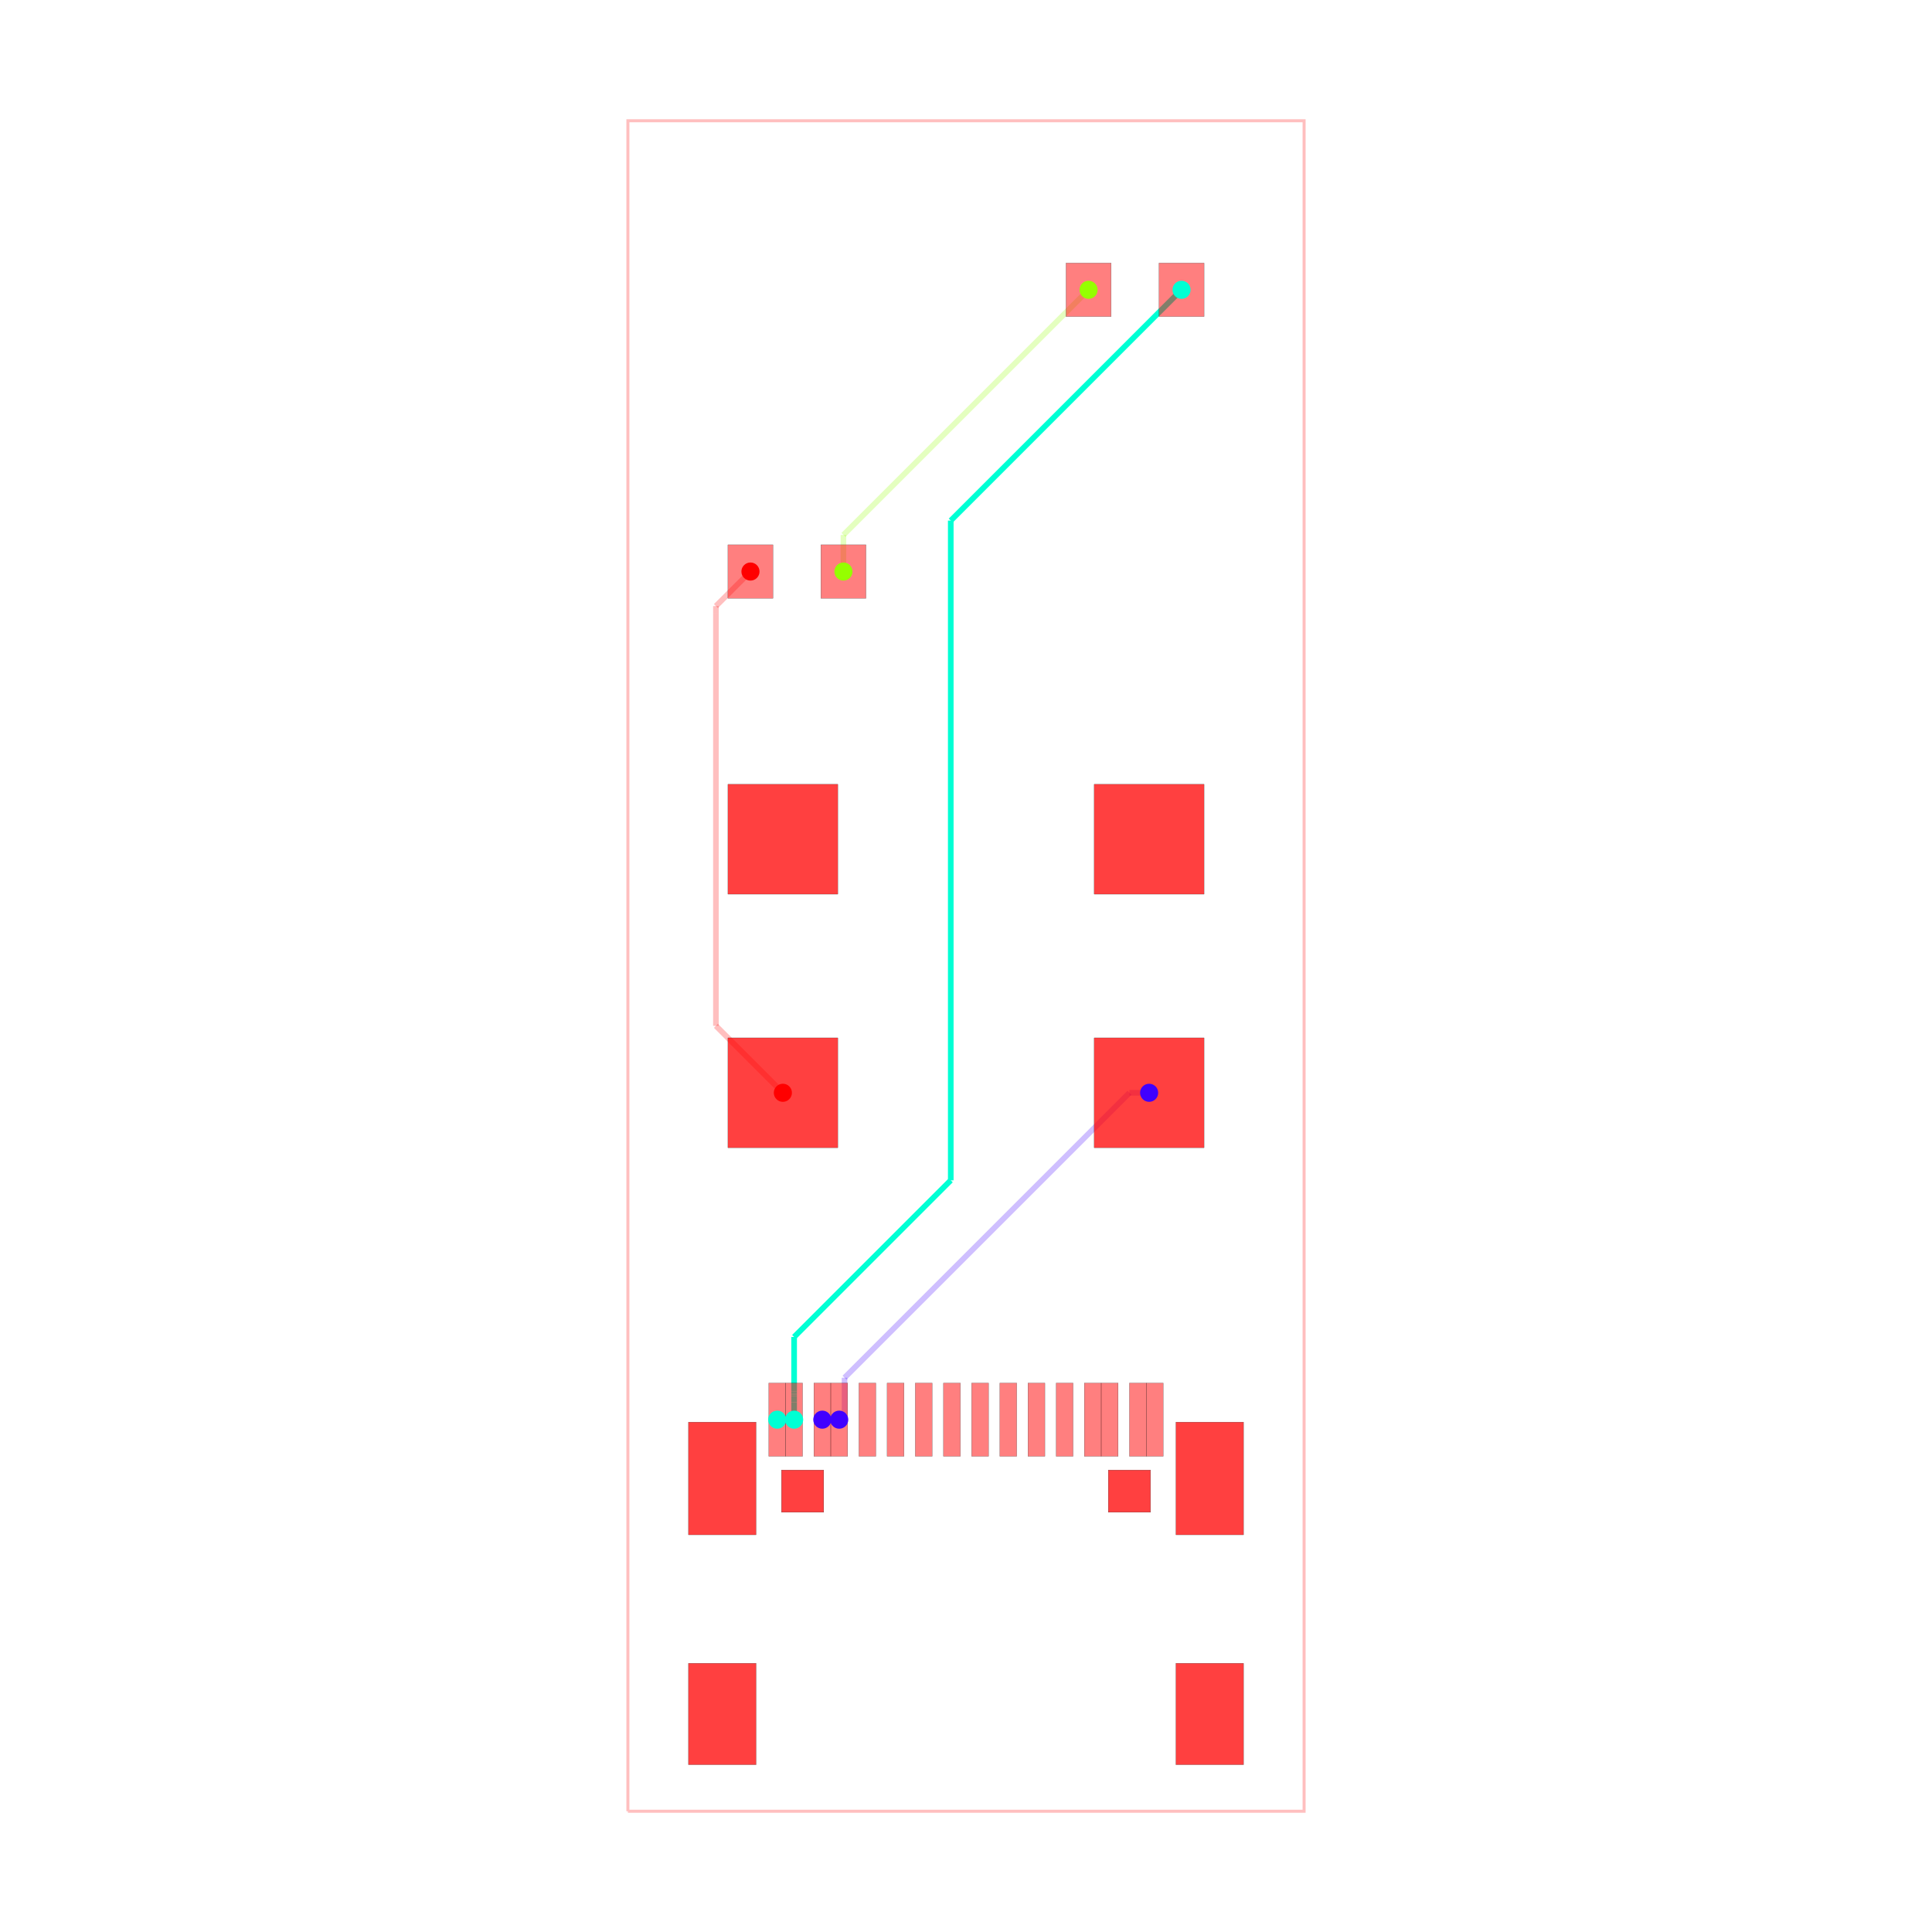
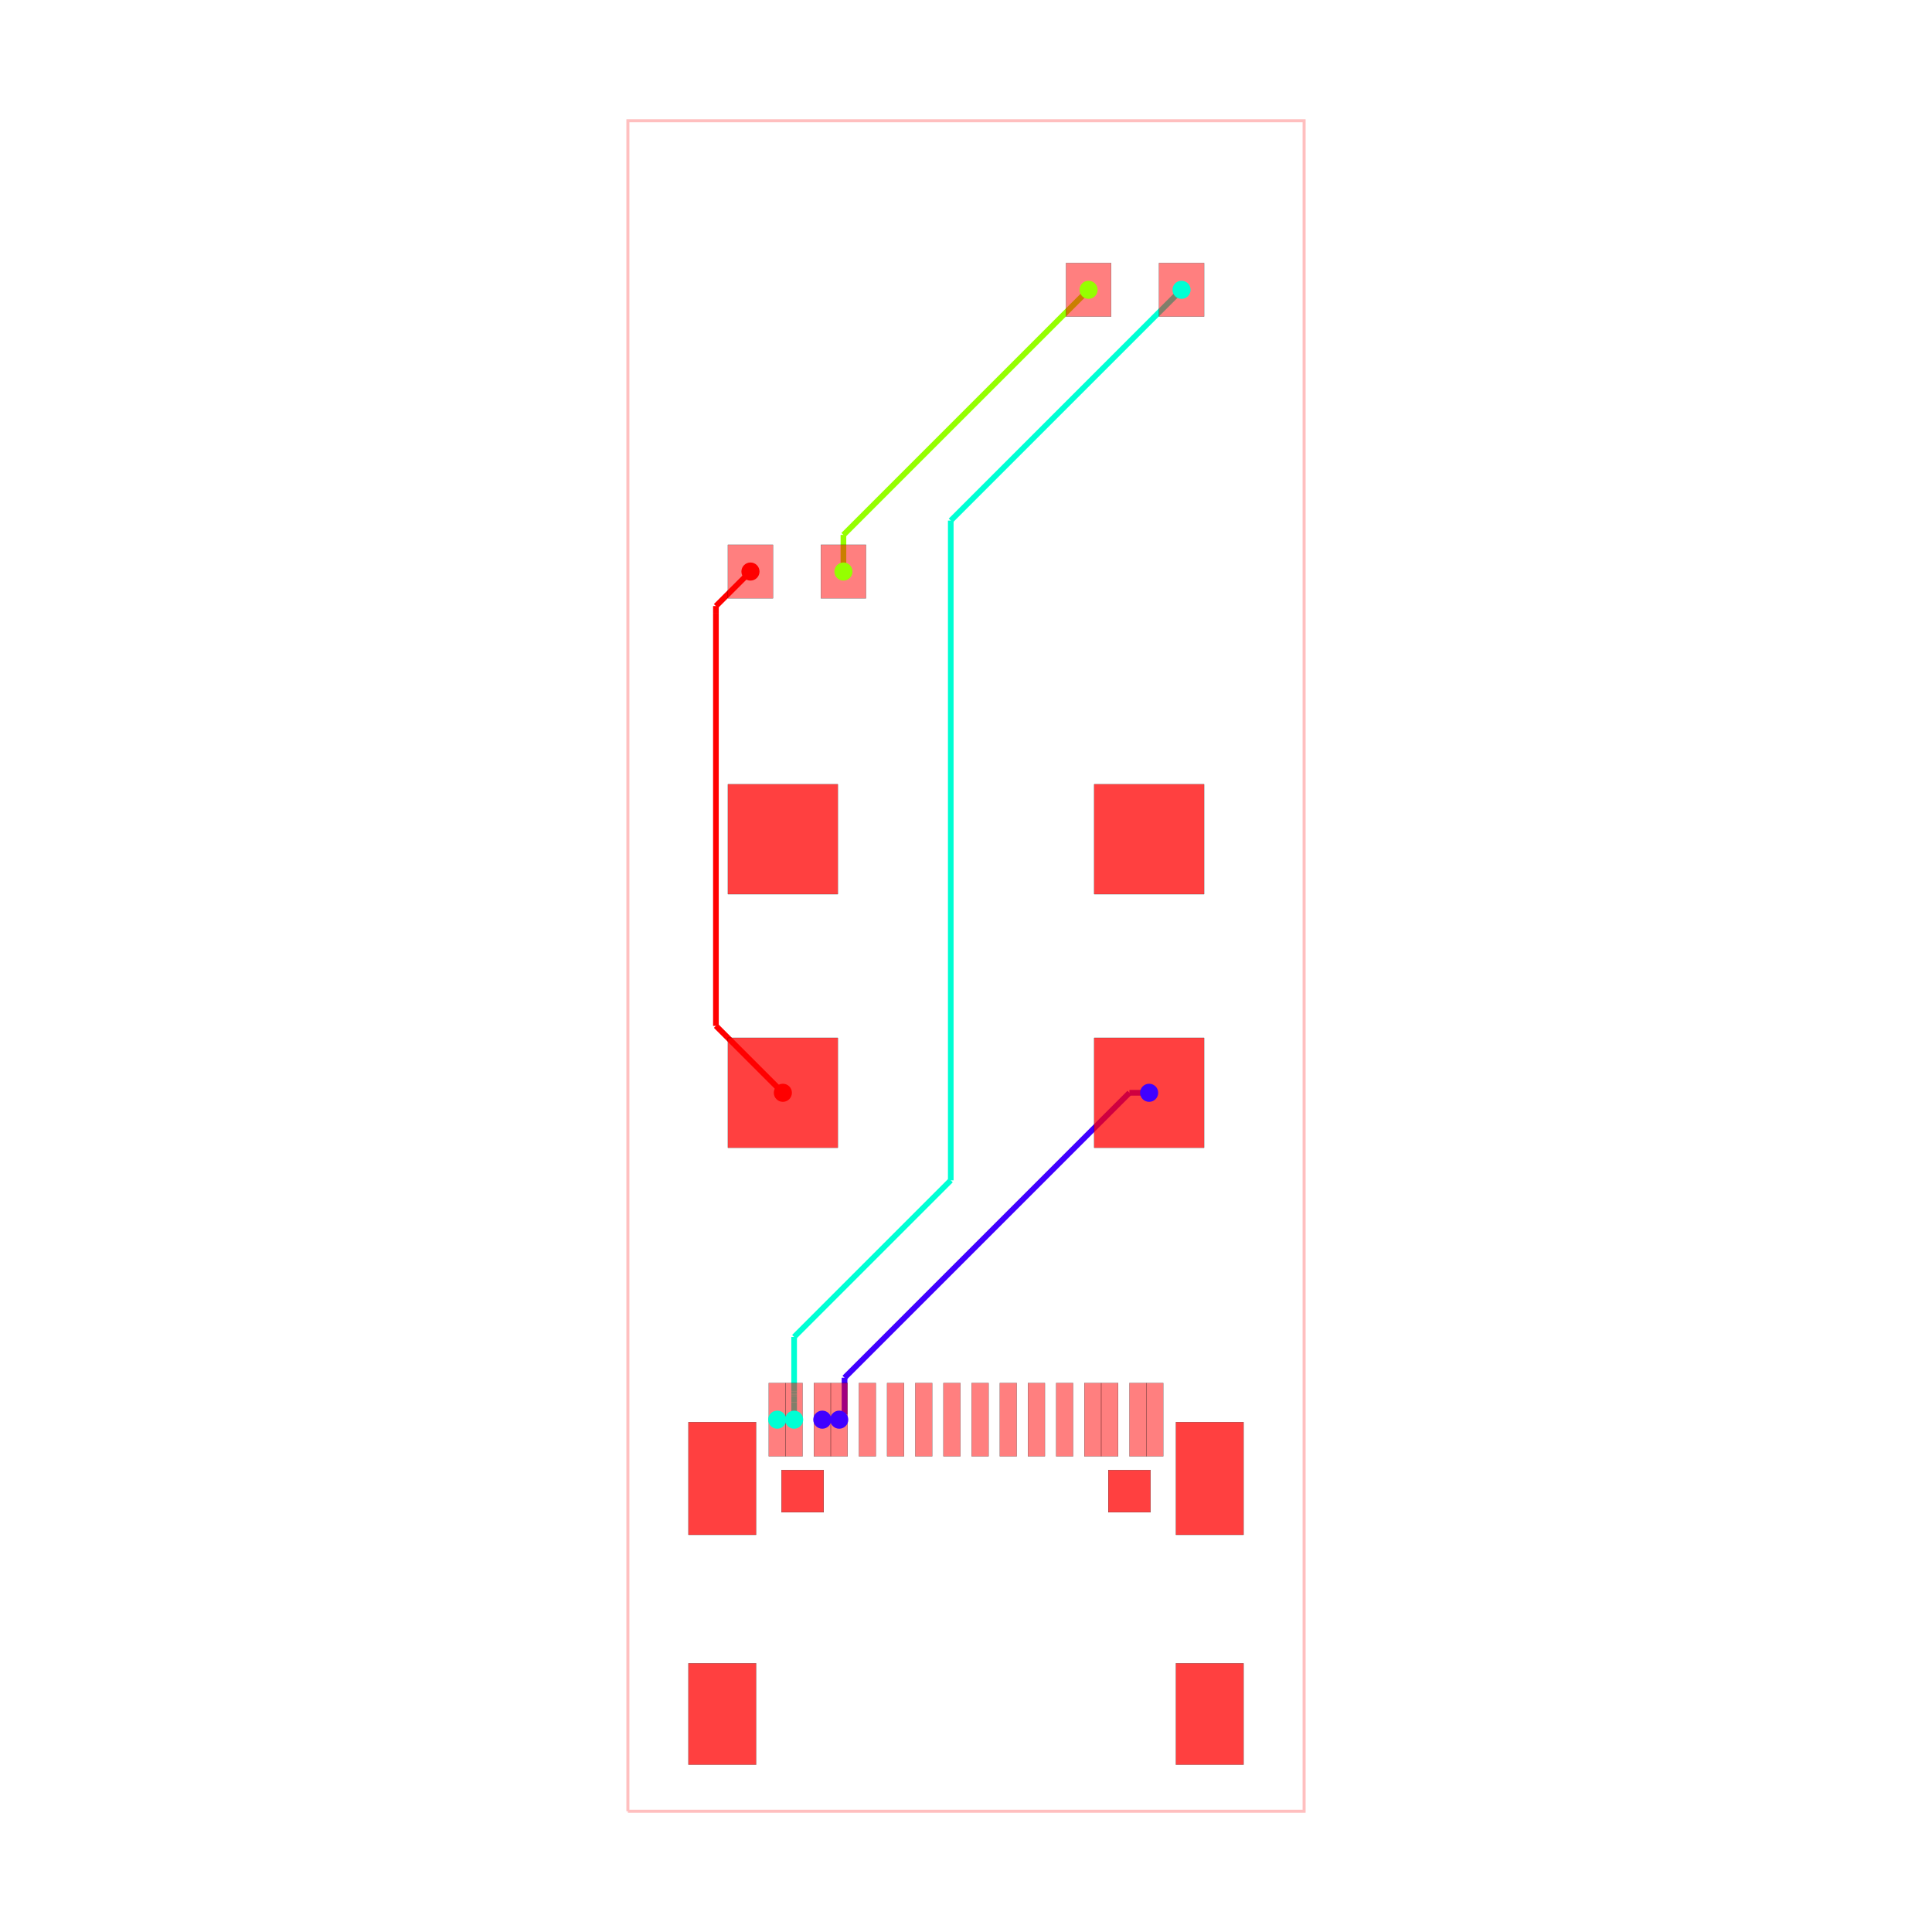
<svg xmlns="http://www.w3.org/2000/svg" width="640" height="640" viewBox="0 0 640 640">
  <rect width="100%" height="100%" fill="white" />
  <g>
    <polyline data-points="-6,-15 6,-15 6,15 -6,15 -6,-15" data-type="line" data-label="" points="208,600 432,600 432,40 208,40 208,600" fill="none" stroke="rgba(255,0,0,0.25)" stroke-width="1px" />
  </g>
  <g>
    <polyline data-points="-2.5499059999999645,-8.05091295000011 -2.249932000000058,-8.05091295000011" data-type="line" data-label="source_net_1" points="272.402,470.284 278.001,470.284" fill="none" stroke="rgba(64,0,255,0.25)" stroke-width="1.867" />
  </g>
  <g>
    <polyline data-points="3.25,-2.25 2.9009208980152046,-2.25" data-type="line" data-label="source_net_1" points="380.667,362 374.151,362" fill="none" stroke="rgba(64,0,255,0.25)" stroke-width="1.867" />
  </g>
  <g>
    <polyline data-points="2.9009208980152046,-2.25 -2.155473472039845,-7.30639437005505" data-type="line" data-label="source_net_1" points="374.151,362 279.764,456.386" fill="none" stroke="rgba(64,0,255,0.25)" stroke-width="1.867" />
  </g>
  <g>
    <polyline data-points="-2.155473472039845,-7.30639437005505 -2.155473472039845,-7.956473472039845" data-type="line" data-label="source_net_1" points="279.764,456.386 279.764,468.521" fill="none" stroke="rgba(64,0,255,0.25)" stroke-width="1.867" />
  </g>
  <g>
    <polyline data-points="-2.155473472039845,-7.956473472039845 -2.25,-8.051" data-type="line" data-label="source_net_1" points="279.764,468.521 278,470.285" fill="none" stroke="rgba(64,0,255,0.25)" stroke-width="1.867" />
  </g>
  <g>
    <polyline data-points="-3.3500060000000076,-8.05091295000011 -3.0500319999999874,-8.05091295000011" data-type="line" data-label="source_net_0" points="257.467,470.284 263.066,470.284" fill="none" stroke="rgba(0,255,213,0.25)" stroke-width="1.867" />
  </g>
  <g>
    <polyline data-points="-2.175,7 -2.175,7.65" data-type="line" data-label="source_trace_6" points="279.4,189.333 279.4,177.2" fill="none" stroke="rgba(149,255,0,0.25)" stroke-width="1.867" />
  </g>
  <g>
    <polyline data-points="-2.175,7.65 2.175,12" data-type="line" data-label="source_trace_6" points="279.4,177.2 360.6,96" fill="none" stroke="rgba(149,255,0,0.25)" stroke-width="1.867" />
  </g>
  <g>
    <polyline data-points="-3.25,-2.25 -4.4377714885672885,-1.0622285114327115" data-type="line" data-label="source_trace_4" points="259.333,362 237.162,339.828" fill="none" stroke="rgba(255,0,0,0.25)" stroke-width="1.867" />
  </g>
  <g>
    <polyline data-points="-4.4377714885672885,-1.0622285114327115 -4.4377714885672885,6.254319217889879" data-type="line" data-label="source_trace_4" points="237.162,339.828 237.162,203.253" fill="none" stroke="rgba(255,0,0,0.25)" stroke-width="1.867" />
  </g>
  <g>
    <polyline data-points="-4.4377714885672885,6.254319217889879 -4.4377714885672885,6.387228511432712" data-type="line" data-label="source_trace_4" points="237.162,203.253 237.162,200.772" fill="none" stroke="rgba(255,0,0,0.25)" stroke-width="1.867" />
  </g>
  <g>
    <polyline data-points="-4.4377714885672885,6.387228511432712 -3.825,7" data-type="line" data-label="source_trace_4" points="237.162,200.772 248.6,189.333" fill="none" stroke="rgba(255,0,0,0.25)" stroke-width="1.867" />
+   </g>
+   <g>
+     <polyline data-points="-2.5499059999999645,-8.05091295000011 -2.249932000000058,-8.05091295000011" data-type="line" data-label="source_net_1" points="272.402,470.284 278.001,470.284" fill="none" stroke="hsl(255, 100%, 50%)" stroke-width="1.867" />
+   </g>
+   <g>
+     <polyline data-points="3.25,-2.25 2.9009208980152046,-2.25" data-type="line" data-label="source_net_1" points="380.667,362 374.151,362" fill="none" stroke="hsl(255, 100%, 50%)" stroke-width="1.867" />
+   </g>
+   <g>
+     <polyline data-points="2.9009208980152046,-2.25 -2.155473472039845,-7.30639437005505" data-type="line" data-label="source_net_1" points="374.151,362 279.764,456.386" fill="none" stroke="hsl(255, 100%, 50%)" stroke-width="1.867" />
+   </g>
+   <g>
+     <polyline data-points="-2.155473472039845,-7.30639437005505 -2.155473472039845,-7.956473472039845" data-type="line" data-label="source_net_1" points="279.764,456.386 279.764,468.521" fill="none" stroke="hsl(255, 100%, 50%)" stroke-width="1.867" />
+   </g>
+   <g>
+     <polyline data-points="-2.155473472039845,-7.956473472039845 -2.25,-8.051" data-type="line" data-label="source_net_1" points="279.764,468.521 278,470.285" fill="none" stroke="hsl(255, 100%, 50%)" stroke-width="1.867" />
+   </g>
+   <g>
+     <polyline data-points="-3.3500060000000076,-8.05091295000011 -3.0500319999999874,-8.05091295000011" data-type="line" data-label="source_net_0" points="257.467,470.284 263.066,470.284" fill="none" stroke="hsl(170, 100%, 50%)" stroke-width="1.867" />
+   </g>
+   <g>
+     <polyline data-points="-2.175,7 -2.175,7.65" data-type="line" data-label="source_trace_6" points="279.4,189.333 279.4,177.2" fill="none" stroke="hsl(85, 100%, 50%)" stroke-width="1.867" />
+   </g>
+   <g>
+     <polyline data-points="-2.175,7.65 2.175,12" data-type="line" data-label="source_trace_6" points="279.4,177.2 360.6,96" fill="none" stroke="hsl(85, 100%, 50%)" stroke-width="1.867" />
+   </g>
+   <g>
+     <polyline data-points="-3.25,-2.25 -4.4377714885672885,-1.0622285114327115" data-type="line" data-label="source_trace_4" points="259.333,362 237.162,339.828" fill="none" stroke="hsl(0, 100%, 50%)" stroke-width="1.867" />
+   </g>
+   <g>
+     <polyline data-points="-4.4377714885672885,-1.0622285114327115 -4.4377714885672885,6.254319217889879" data-type="line" data-label="source_trace_4" points="237.162,339.828 237.162,203.253" fill="none" stroke="hsl(0, 100%, 50%)" stroke-width="1.867" />
+   </g>
+   <g>
+     <polyline data-points="-4.4377714885672885,6.254319217889879 -4.4377714885672885,6.387228511432712" data-type="line" data-label="source_trace_4" points="237.162,203.253 237.162,200.772" fill="none" stroke="hsl(0, 100%, 50%)" stroke-width="1.867" />
+   </g>
+   <g>
+     <polyline data-points="-4.4377714885672885,6.387228511432712 -3.825,7" data-type="line" data-label="source_trace_4" points="237.162,200.772 248.6,189.333" fill="none" stroke="hsl(0, 100%, 50%)" stroke-width="1.867" />
  </g>
  <g>
    <polyline data-points="3.825,12 -0.2704455147956848,7.904554485204315" data-type="line" data-label="source_net_0" points="391.4,96 314.952,172.448" fill="none" stroke="hsl(170, 100%, 50%)" stroke-width="1.867" />
  </g>
  <g>
    <polyline data-points="-0.2704455147956848,7.904554485204315 -0.27044551479568507,-3.803495142754843" data-type="line" data-label="source_net_0" points="314.952,172.448 314.952,390.999" fill="none" stroke="hsl(170, 100%, 50%)" stroke-width="1.867" />
  </g>
  <g>
    <polyline data-points="-0.27044551479568507,-3.803495142754843 -3.0500320122727733,-6.583081640231931" data-type="line" data-label="source_net_0" points="314.952,390.999 263.066,442.884" fill="none" stroke="hsl(170, 100%, 50%)" stroke-width="1.867" />
  </g>
  <g>
    <polyline data-points="-3.0500320122727733,-6.583081640231931 -3.0500320122727733,-7.553212370025356" data-type="line" data-label="source_net_0" points="263.066,442.884 263.066,460.993" fill="none" stroke="hsl(170, 100%, 50%)" stroke-width="1.867" />
  </g>
  <g>
    <polyline data-points="-3.0500320122727733,-7.553212370025356 -3.0500320122727733,-7.594928016975576" data-type="line" data-label="source_net_0" points="263.066,460.993 263.066,461.772" fill="none" stroke="hsl(170, 100%, 50%)" stroke-width="1.867" />
  </g>
  <g>
    <polyline data-points="-3.0500320122727733,-7.594928016975576 -3.0500329999999876,-7.600914250000112" data-type="line" data-label="source_net_0" points="263.066,461.772 263.066,461.884" fill="none" stroke="hsl(170, 100%, 50%)" stroke-width="1.867" />
  </g>
  <g>
    <polyline data-points="-3.0500329999999876,-7.600914250000112 -3.0500329999999876,-7.6339999999999995" data-type="line" data-label="source_net_0" points="263.066,461.884 263.066,462.501" fill="none" stroke="hsl(170, 100%, 50%)" stroke-width="1.867" />
  </g>
  <g>
    <polyline data-points="-3.0500329999999876,-7.6339999999999995 -3.0500329999999876,-7.742999999999999" data-type="line" data-label="source_net_0" points="263.066,462.501 263.066,464.536" fill="none" stroke="hsl(170, 100%, 50%)" stroke-width="1.867" />
  </g>
  <g>
    <polyline data-points="-3.0500329999999876,-7.742999999999999 -3.0500319999999874,-8.05091295000011" data-type="line" data-label="source_net_0" points="263.066,464.536 263.066,470.284" fill="none" stroke="hsl(170, 100%, 50%)" stroke-width="1.867" />
  </g>
  <g>
    <rect data-type="rect" data-label="top" data-x="-1.7500600000000759" data-y="-8.05091295000011" x="284.532" y="458.15" width="5.6" height="24.267" fill="rgba(255,0,0,0.5)" stroke="black" stroke-width="0.054" />
  </g>
  <g>
    <rect data-type="rect" data-label="top" data-x="-1.2499339999999393" data-y="-8.05091295000011" x="293.868" y="458.15" width="5.6" height="24.267" fill="rgba(255,0,0,0.5)" stroke="black" stroke-width="0.054" />
  </g>
  <g>
    <rect data-type="rect" data-label="top" data-x="-0.7500619999999572" data-y="-8.05091295000011" x="303.199" y="458.15" width="5.6" height="24.267" fill="rgba(255,0,0,0.5)" stroke="black" stroke-width="0.054" />
  </g>
  <g>
    <rect data-type="rect" data-label="top" data-x="-0.2499359999999342" data-y="-8.05091295000011" x="312.535" y="458.15" width="5.6" height="24.267" fill="rgba(255,0,0,0.5)" stroke="black" stroke-width="0.054" />
  </g>
  <g>
    <rect data-type="rect" data-label="top" data-x="0.2499359999999342" data-y="-8.05091295000011" x="321.865" y="458.15" width="5.6" height="24.267" fill="rgba(255,0,0,0.5)" stroke="black" stroke-width="0.054" />
  </g>
  <g>
    <rect data-type="rect" data-label="top" data-x="0.7500619999999572" data-y="-8.05091295000011" x="331.201" y="458.15" width="5.6" height="24.267" fill="rgba(255,0,0,0.5)" stroke="black" stroke-width="0.054" />
  </g>
  <g>
    <rect data-type="rect" data-label="top" data-x="1.2496799999998984" data-y="-8.05091295000011" x="340.527" y="458.15" width="5.6" height="24.267" fill="rgba(255,0,0,0.5)" stroke="black" stroke-width="0.054" />
  </g>
  <g>
    <rect data-type="rect" data-label="top" data-x="1.7500600000000759" data-y="-8.05091295000011" x="349.868" y="458.15" width="5.6" height="24.267" fill="rgba(255,0,0,0.5)" stroke="black" stroke-width="0.054" />
  </g>
  <g>
    <rect data-type="rect" data-label="top source_net_0" data-x="-3.3500060000000076" data-y="-8.05091295000011" x="254.667" y="458.15" width="5.6" height="24.267" fill="rgba(255,0,0,0.5)" stroke="black" stroke-width="0.054" />
  </g>
  <g>
    <rect data-type="rect" data-label="top source_net_0" data-x="-3.0500319999999874" data-y="-8.05091295000011" x="260.266" y="458.15" width="5.6" height="24.267" fill="rgba(255,0,0,0.5)" stroke="black" stroke-width="0.054" />
  </g>
  <g>
    <rect data-type="rect" data-label="top source_net_1" data-x="-2.5499059999999645" data-y="-8.05091295000011" x="269.602" y="458.15" width="5.6" height="24.267" fill="rgba(255,0,0,0.5)" stroke="black" stroke-width="0.054" />
  </g>
  <g>
    <rect data-type="rect" data-label="top source_net_1" data-x="-2.249932000000058" data-y="-8.05091295000011" x="275.201" y="458.15" width="5.6" height="24.267" fill="rgba(255,0,0,0.5)" stroke="black" stroke-width="0.054" />
  </g>
  <g>
    <rect data-type="rect" data-label="top source_net_1" data-x="2.249932000000058" data-y="-8.05091295000011" x="359.199" y="458.15" width="5.6" height="24.267" fill="rgba(255,0,0,0.5)" stroke="black" stroke-width="0.054" />
  </g>
  <g>
    <rect data-type="rect" data-label="top source_net_1" data-x="2.5501600000000053" data-y="-8.05091295000011" x="364.803" y="458.15" width="5.6" height="24.267" fill="rgba(255,0,0,0.5)" stroke="black" stroke-width="0.054" />
  </g>
  <g>
    <rect data-type="rect" data-label="top source_net_0" data-x="3.050032000000101" data-y="-8.05091295000011" x="374.134" y="458.15" width="5.6" height="24.267" fill="rgba(255,0,0,0.5)" stroke="black" stroke-width="0.054" />
  </g>
  <g>
    <rect data-type="rect" data-label="top source_net_0" data-x="3.3500060000000076" data-y="-8.05091295000011" x="379.733" y="458.15" width="5.6" height="24.267" fill="rgba(255,0,0,0.5)" stroke="black" stroke-width="0.054" />
  </g>
  <g>
    <rect data-type="rect" data-label="top source_trace_6" data-x="2.175" data-y="12" x="353.133" y="87.133" width="14.933" height="17.733" fill="rgba(255,0,0,0.5)" stroke="black" stroke-width="0.054" />
  </g>
  <g>
    <rect data-type="rect" data-label="top source_net_0" data-x="3.825" data-y="12" x="383.933" y="87.133" width="14.933" height="17.733" fill="rgba(255,0,0,0.5)" stroke="black" stroke-width="0.054" />
  </g>
  <g>
    <rect data-type="rect" data-label="top source_trace_4" data-x="-3.825" data-y="7" x="241.133" y="180.467" width="14.933" height="17.733" fill="rgba(255,0,0,0.5)" stroke="black" stroke-width="0.054" />
  </g>
  <g>
    <rect data-type="rect" data-label="top source_trace_6" data-x="-2.175" data-y="7" x="271.933" y="180.467" width="14.933" height="17.733" fill="rgba(255,0,0,0.5)" stroke="black" stroke-width="0.054" />
  </g>
  <g>
    <rect data-type="rect" data-label="top bottom" data-x="4.32511199999999" data-y="-13.274086349999948" data-ccw-rotation-degrees="0" x="389.535" y="550.983" width="22.4" height="33.6" fill="rgba(255,0,0,0.75)" stroke="black" stroke-width="0.054" />
  </g>
  <g>
    <rect data-type="rect" data-label="top bottom" data-x="4.32511199999999" data-y="-9.094262350000122" data-ccw-rotation-degrees="0" x="389.535" y="471.093" width="22.4" height="37.333" fill="rgba(255,0,0,0.75)" stroke="black" stroke-width="0.054" />
  </g>
  <g>
    <rect data-type="rect" data-label="top bottom" data-x="-4.32511199999999" data-y="-9.094262350000122" data-ccw-rotation-degrees="0" x="228.065" y="471.093" width="22.4" height="37.333" fill="rgba(255,0,0,0.75)" stroke="black" stroke-width="0.054" />
  </g>
  <g>
    <rect data-type="rect" data-label="top bottom" data-x="-4.32511199999999" data-y="-13.274086349999948" data-ccw-rotation-degrees="0" x="228.065" y="550.983" width="22.4" height="33.6" fill="rgba(255,0,0,0.75)" stroke="black" stroke-width="0.054" />
  </g>
  <g>
    <rect data-type="rect" data-label="top source_trace_4 bottom source_trace_4" data-x="-3.25" data-y="-2.25" x="241.133" y="343.8" width="36.4" height="36.4" fill="rgba(255,0,0,0.75)" stroke="black" stroke-width="0.054" />
  </g>
  <g>
    <rect data-type="rect" data-label="top source_net_1 bottom source_net_1" data-x="3.25" data-y="-2.25" x="362.467" y="343.8" width="36.4" height="36.4" fill="rgba(255,0,0,0.75)" stroke="black" stroke-width="0.054" />
  </g>
  <g>
    <rect data-type="rect" data-label="top bottom" data-x="3.25" data-y="2.25" x="362.467" y="259.8" width="36.4" height="36.4" fill="rgba(255,0,0,0.75)" stroke="black" stroke-width="0.054" />
  </g>
  <g>
    <rect data-type="rect" data-label="top bottom" data-x="-3.25" data-y="2.25" x="241.133" y="259.8" width="36.4" height="36.4" fill="rgba(255,0,0,0.75)" stroke="black" stroke-width="0.054" />
  </g>
  <g>
    <rect data-type="rect" data-label="top bottom" data-x="-2.8999180000000706" data-y="-9.319388950000075" x="258.868" y="486.962" width="14" height="14" fill="rgba(255,0,0,0.75)" stroke="black" stroke-width="0.054" />
  </g>
  <g>
    <rect data-type="rect" data-label="top bottom" data-x="2.8999180000000706" data-y="-9.319388950000075" x="367.132" y="486.962" width="14" height="14" fill="rgba(255,0,0,0.75)" stroke="black" stroke-width="0.054" />
  </g>
  <g>
    <circle data-type="point" data-label="source_trace_4 source_trace_4 top" data-x="-3.25" data-y="-2.25" cx="259.333" cy="362" r="3" fill="hsl(0, 100%, 50%)" />
  </g>
  <g>
    <circle data-type="point" data-label="source_trace_4 source_trace_4 top" data-x="-3.825" data-y="7" cx="248.6" cy="189.333" r="3" fill="hsl(0, 100%, 50%)" />
  </g>
  <g>
    <circle data-type="point" data-label="source_trace_6 source_trace_6 top" data-x="-2.175" data-y="7" cx="279.4" cy="189.333" r="3" fill="hsl(85, 100%, 50%)" />
  </g>
  <g>
    <circle data-type="point" data-label="source_trace_6 source_trace_6 top" data-x="2.175" data-y="12" cx="360.6" cy="96" r="3" fill="hsl(85, 100%, 50%)" />
  </g>
  <g>
    <circle data-type="point" data-label="source_net_0 source_net_0 top" data-x="-3.3500060000000076" data-y="-8.05091295000011" cx="257.467" cy="470.284" r="3" fill="hsl(170, 100%, 50%)" />
  </g>
  <g>
    <circle data-type="point" data-label="source_net_0 source_net_0 top" data-x="-3.0500319999999874" data-y="-8.05091295000011" cx="263.066" cy="470.284" r="3" fill="hsl(170, 100%, 50%)" />
  </g>
  <g>
    <circle data-type="point" data-label="source_net_0 source_net_0 top" data-x="3.825" data-y="12" cx="391.4" cy="96" r="3" fill="hsl(170, 100%, 50%)" />
  </g>
  <g>
    <circle data-type="point" data-label="source_net_1 source_net_1 top" data-x="-2.5499059999999645" data-y="-8.05091295000011" cx="272.402" cy="470.284" r="3" fill="hsl(255, 100%, 50%)" />
  </g>
  <g>
    <circle data-type="point" data-label="source_net_1 source_net_1 top" data-x="-2.249932000000058" data-y="-8.05091295000011" cx="278.001" cy="470.284" r="3" fill="hsl(255, 100%, 50%)" />
  </g>
  <g>
    <circle data-type="point" data-label="source_net_1 source_net_1 top" data-x="3.25" data-y="-2.25" cx="380.667" cy="362" r="3" fill="hsl(255, 100%, 50%)" />
  </g>
  <g id="crosshair" style="display: none">
    <line id="crosshair-h" y1="0" y2="640" stroke="#666" stroke-width="0.5" />
    <line id="crosshair-v" x1="0" x2="640" stroke="#666" stroke-width="0.5" />
    <text id="coordinates" font-family="monospace" font-size="12" fill="#666" />
  </g>
</svg>
